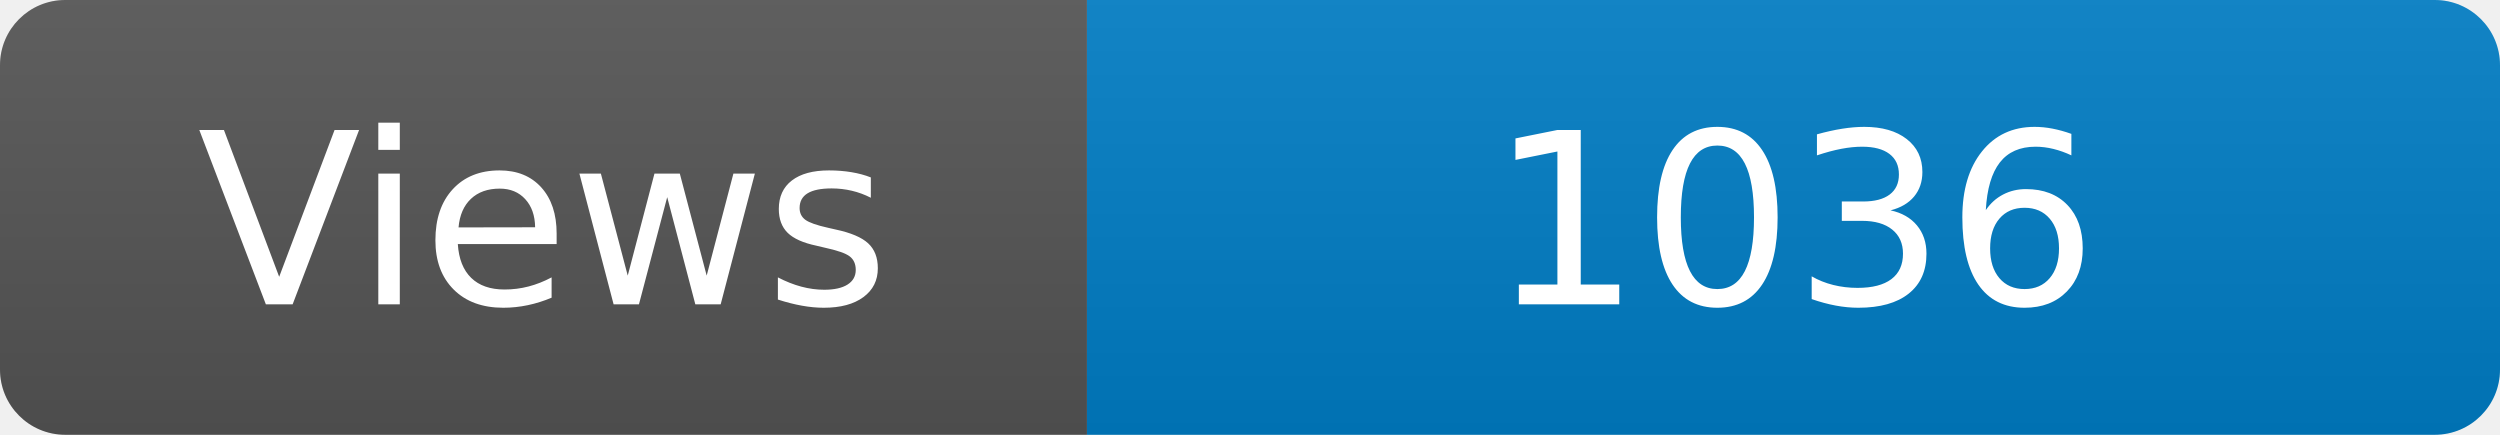
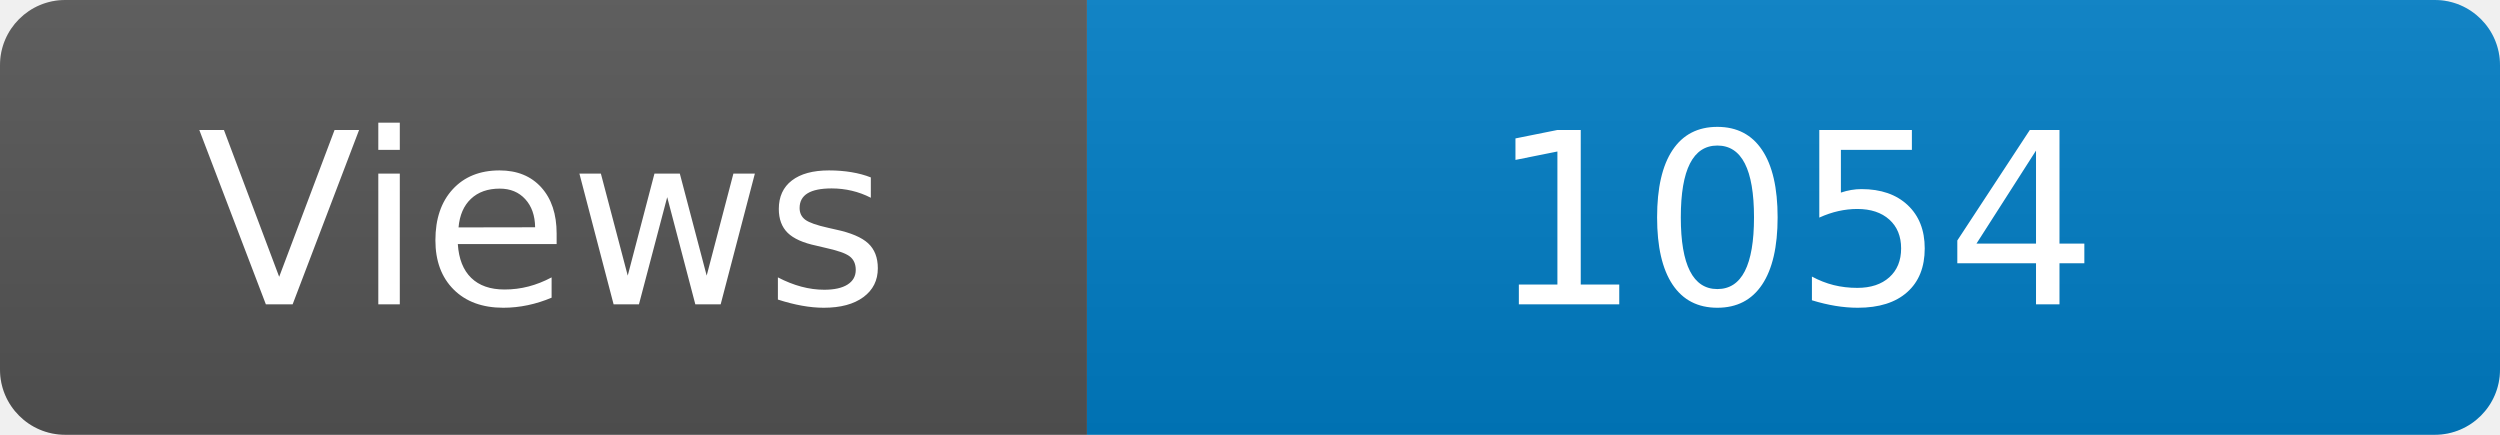
<svg xmlns="http://www.w3.org/2000/svg" width="115" height="20" role="img" aria-label="Maintained?: yes">
  <linearGradient id="s" x2="0" y2="100%">
    <stop offset="0" stop-color="#bbb" stop-opacity=".1" />
    <stop offset="1" stop-opacity=".1" />
  </linearGradient>
  <clipPath id="r">
    <rect width="115" height="20" rx="3" fill="#fff" />
  </clipPath>
  <g clip-path="url(#r)">
    <rect width="50" height="20" fill="#555" />
    <rect x="50" width="160" height="20" fill="#007ec6" />
    <rect width="115" height="20" fill="url(#s)" />
  </g>
  <g fill="#fff" text-anchor="middle" font-family="Verdana,Geneva,DejaVu Sans,sans-serif" font-size="110">
    <text x="250" y="140" transform="scale(.1)" fill="#fff">Views</text>
-     <text x="825" y="140" transform="scale(.1)" fill="#fff">1036</text>
+     <text x="825" y="140" transform="scale(.1)" fill="#fff">1054</text>
  </g>
</svg>
